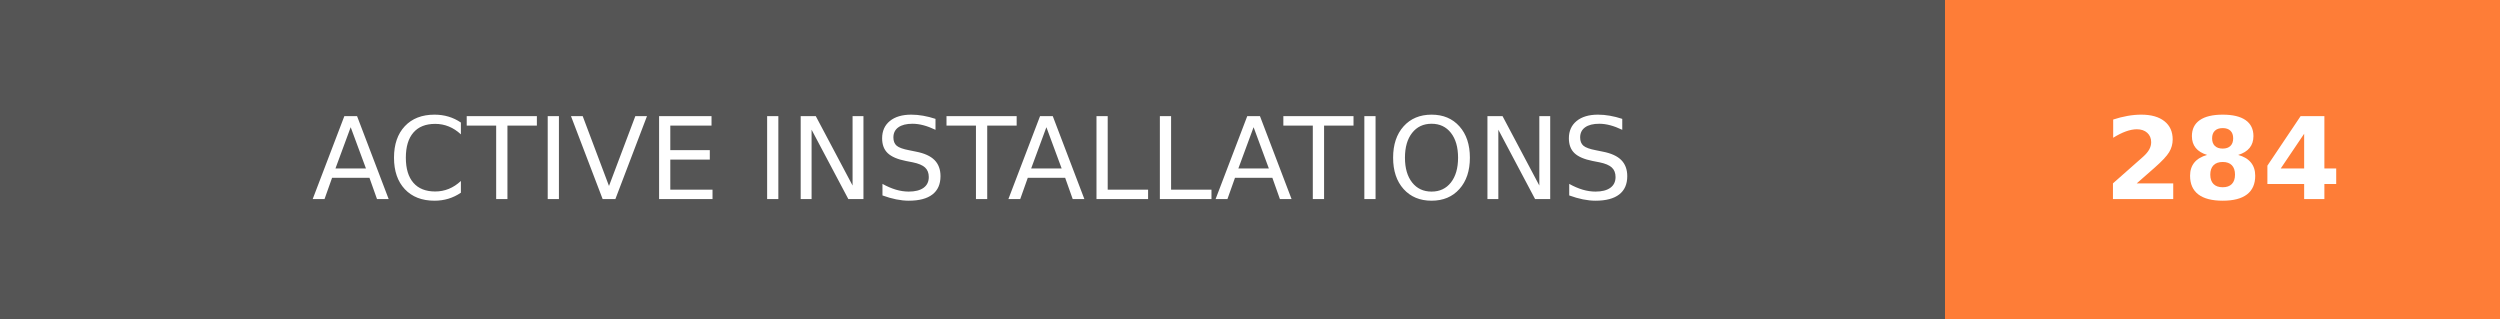
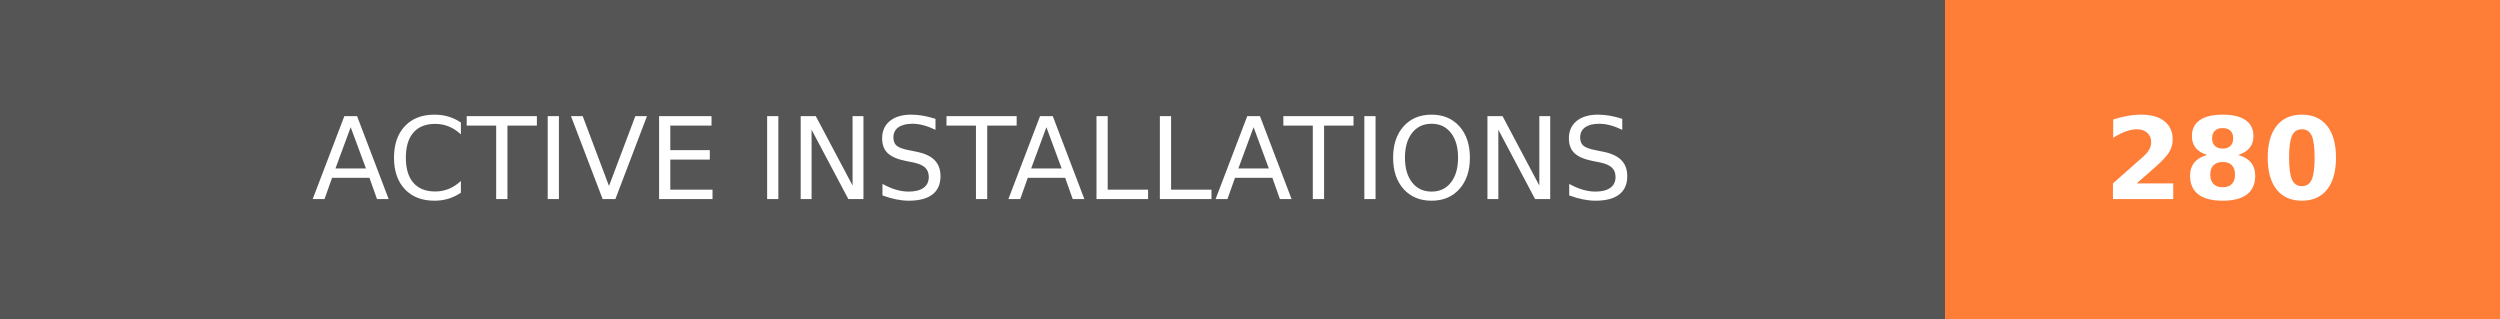
- <svg xmlns="http://www.w3.org/2000/svg" width="219.75" height="28" role="img" aria-label="ACTIVE INSTALLATIONS: 284">
+ <svg xmlns="http://www.w3.org/2000/svg" width="219.75" height="28" role="img" aria-label="ACTIVE INSTALLATIONS: 280">
  <g shape-rendering="crispEdges">
    <rect width="171" height="28" fill="#555" />
    <rect x="171" width="48.75" height="28" fill="#fe7d37" />
  </g>
  <g fill="#fff" text-anchor="middle" font-family="Verdana,Geneva,DejaVu Sans,sans-serif" text-rendering="geometricPrecision" font-size="100">
    <text transform="scale(.1)" x="855" y="175" textLength="1470" fill="#fff">ACTIVE INSTALLATIONS</text>
-     <text transform="scale(.1)" x="1953.75" y="175" textLength="247.5" fill="#fff" font-weight="bold">284</text>
+     <text transform="scale(.1)" x="1953.75" y="175" textLength="247.5" fill="#fff" font-weight="bold">280</text>
  </g>
</svg>
